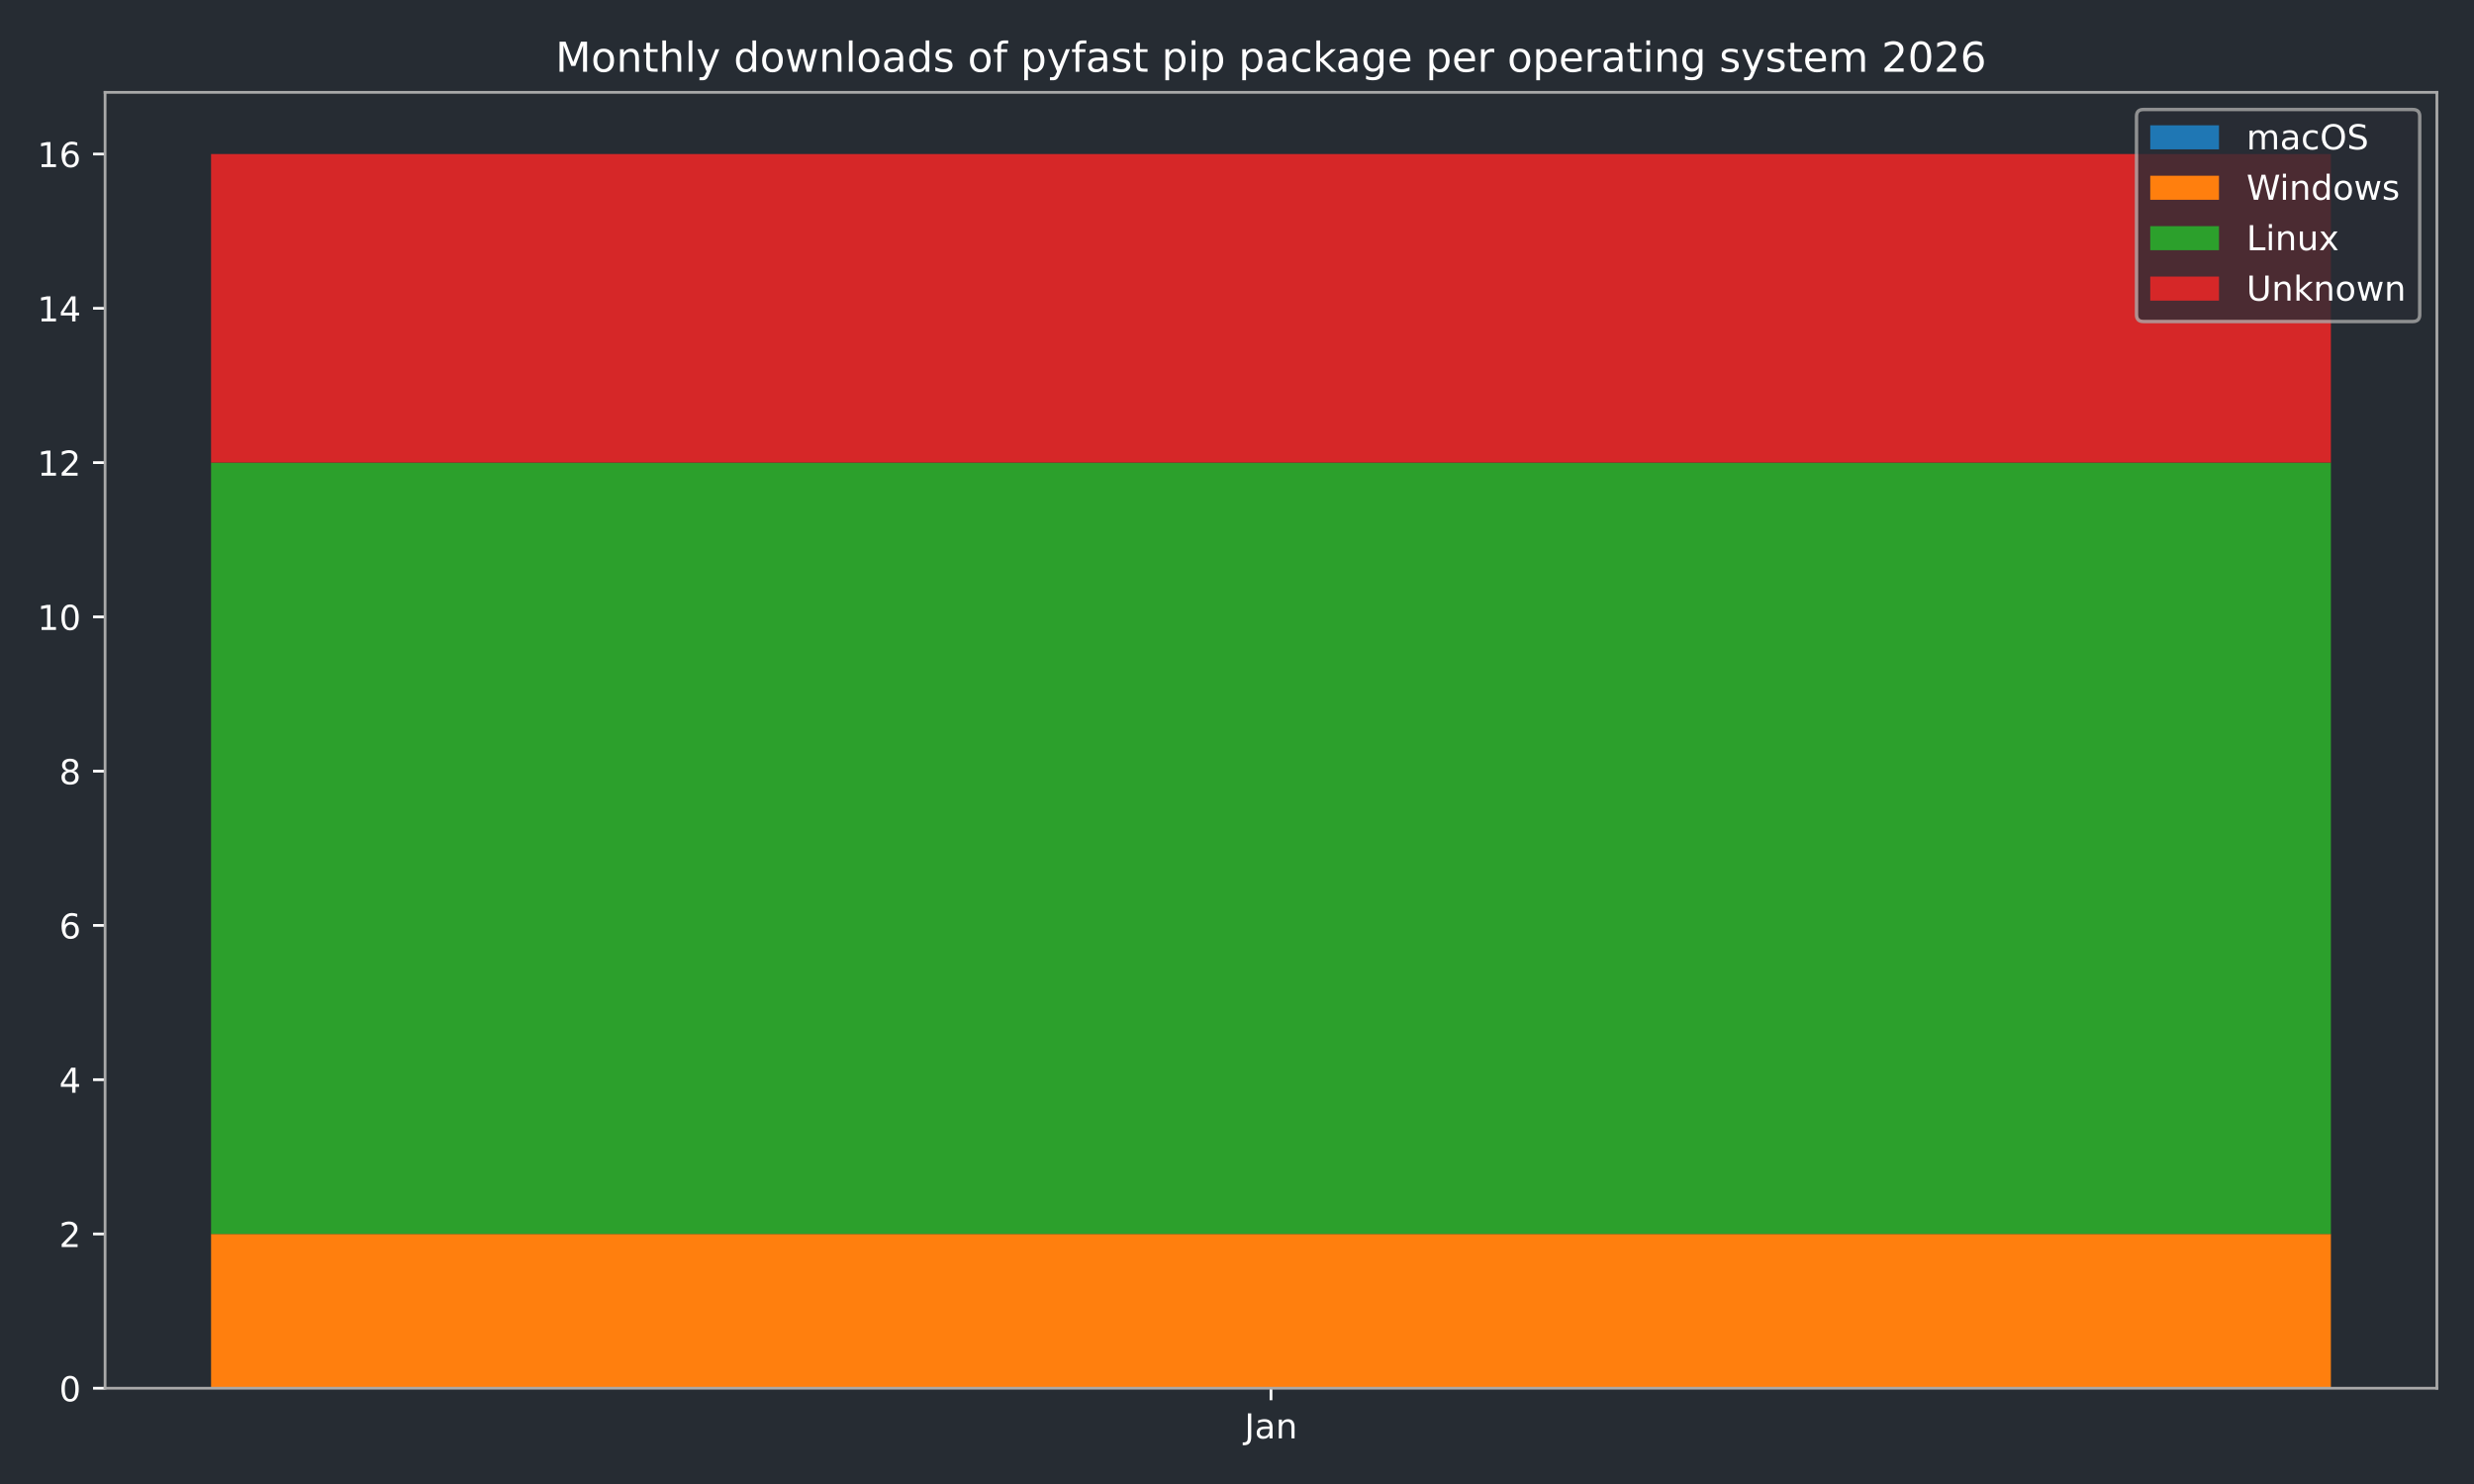
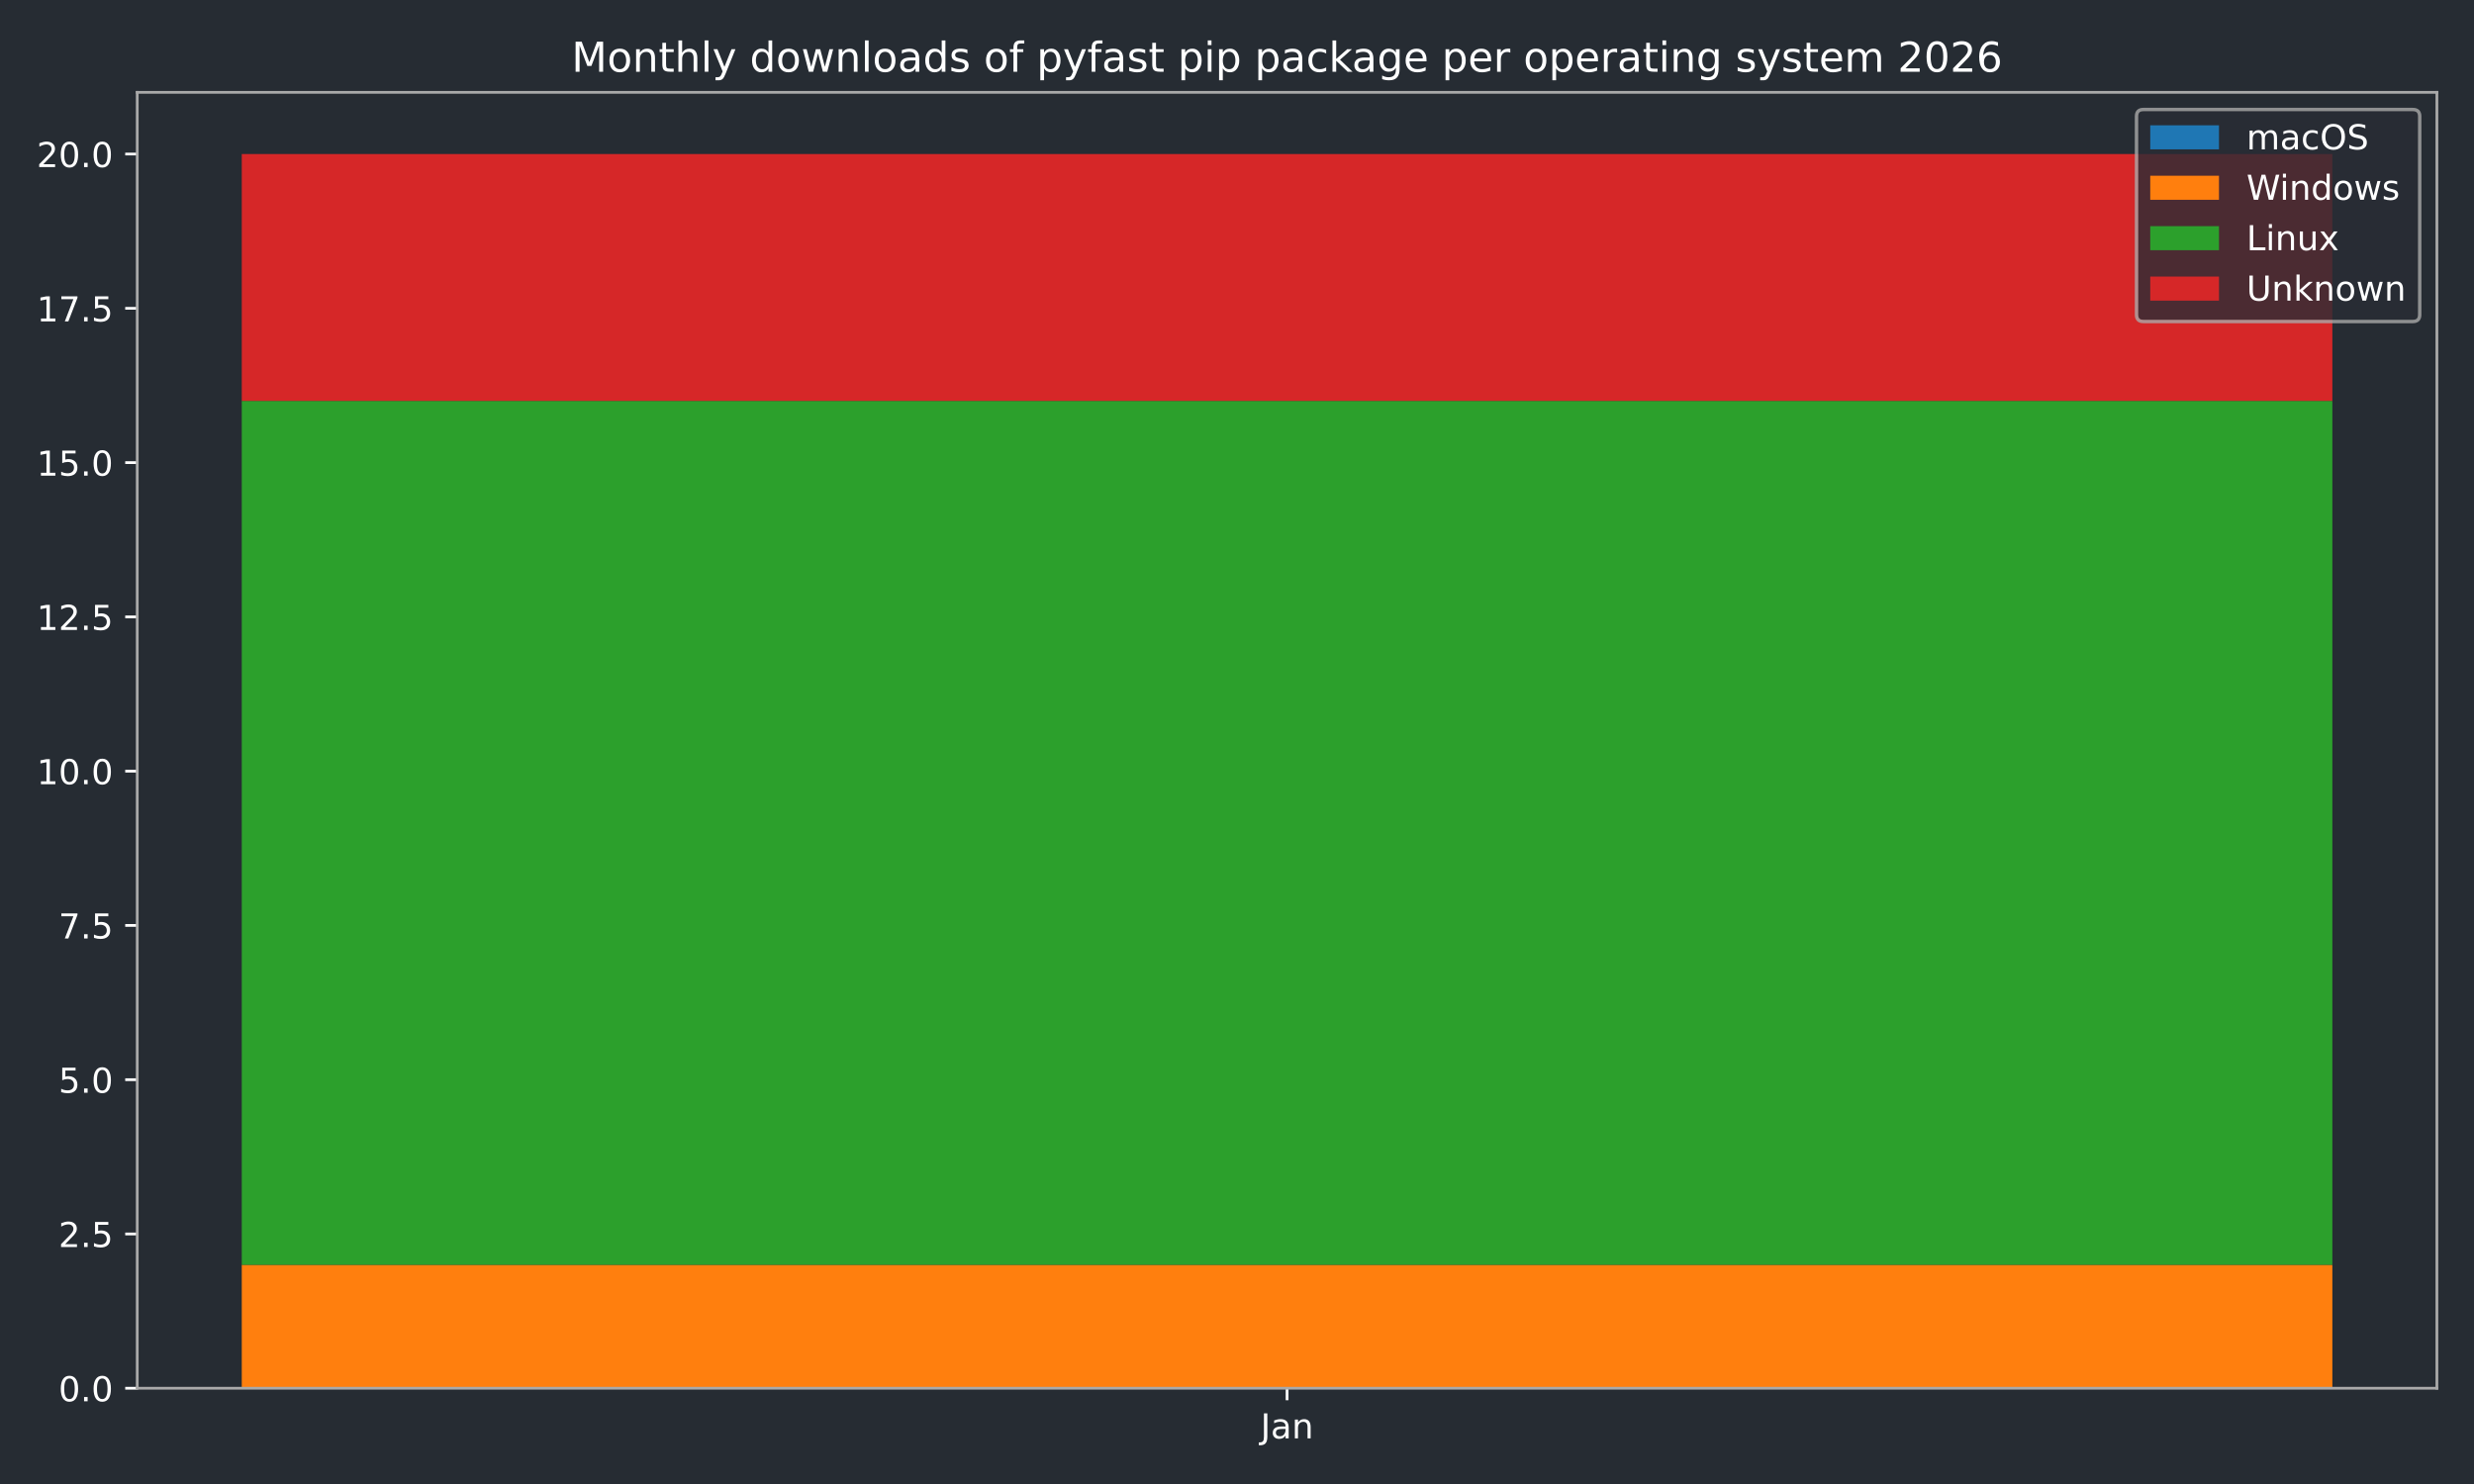
<svg xmlns="http://www.w3.org/2000/svg" xmlns:xlink="http://www.w3.org/1999/xlink" width="720pt" height="432pt" viewBox="0 0 720 432" version="1.1">
  <defs>
    <style type="text/css">*{stroke-linejoin: round; stroke-linecap: butt}</style>
  </defs>
  <g id="figure_1">
    <g id="patch_1">
      <path d="M 0 432  L 720 432  L 720 0  L 0 0  z " style="fill: #262c33" />
    </g>
    <g id="axes_1">
      <g id="patch_2">
-         <path d="M 30.58 404.12  L 709.2 404.12  L 709.2 26.88  L 30.58 26.88  z " style="fill: #262c33" />
+         <path d="M 39.94 404.12  L 709.2 404.12  L 709.2 26.88  L 39.94 26.88  z " style="fill: #262c33" />
      </g>
      <g id="patch_3">
-         <path d="M 61.426 404.12  L 678.354 404.12  L 678.354 404.12  L 61.426 404.12  z " clip-path="url(#pdbf5740f16)" style="fill: #1f77b4" />
+         <path d="M 70.361 404.12  L 678.779 404.12  L 678.779 404.12  L 70.361 404.12  z " clip-path="url(#pbe518a9384)" style="fill: #1f77b4" />
      </g>
      <g id="patch_4">
-         <path d="M 61.426 404.12  L 678.354 404.12  L 678.354 359.21  L 61.426 359.21  z " clip-path="url(#pdbf5740f16)" style="fill: #ff7f0e" />
+         <path d="M 70.361 404.12  L 678.779 404.12  L 678.779 368.192  L 70.361 368.192  z " clip-path="url(#pbe518a9384)" style="fill: #ff7f0e" />
      </g>
      <g id="patch_5">
-         <path d="M 61.426 359.21  L 678.354 359.21  L 678.354 134.663  L 61.426 134.663  z " clip-path="url(#pdbf5740f16)" style="fill: #2ca02c" />
+         <path d="M 70.361 368.192  L 678.779 368.192  L 678.779 116.699  L 70.361 116.699  z " clip-path="url(#pbe518a9384)" style="fill: #2ca02c" />
      </g>
      <g id="patch_6">
-         <path d="M 61.426 134.663  L 678.354 134.663  L 678.354 44.844  L 61.426 44.844  z " clip-path="url(#pdbf5740f16)" style="fill: #d62728" />
+         <path d="M 70.361 116.699  L 678.779 116.699  L 678.779 44.844  L 70.361 44.844  z " clip-path="url(#pbe518a9384)" style="fill: #d62728" />
      </g>
      <g id="matplotlib.axis_1">
        <g id="xtick_1">
          <g id="line2d_1">
            <defs>
-               <path id="m6f9d8844d5" d="M 0 0  L 0 3.5  " style="stroke: #ffffff; stroke-width: 0.8" />
-             </defs>
-             <g>
-               <use xlink:href="#m6f9d8844d5" x="369.89" y="404.12" style="fill: #ffffff; stroke: #ffffff; stroke-width: 0.8" />
+               <path id="m1ffe197bcf" d="M 0 0  L 0 3.5  " style="stroke: #ffffff; stroke-width: 0.8" />
+             </defs>
+             <g>
+               <use xlink:href="#m1ffe197bcf" x="374.57" y="404.12" style="fill: #ffffff; stroke: #ffffff; stroke-width: 0.8" />
            </g>
          </g>
          <g id="text_1">
-             <g style="fill: #ffffff" transform="translate(362.1822 418.7184) scale(0.1 -0.1)">
+             <g style="fill: #ffffff" transform="translate(366.8622 418.7184) scale(0.1 -0.1)">
              <defs>
                <path id="DejaVuSans-4a" d="M 628 4666  L 1259 4666  L 1259 325  Q 1259 -519 939 -900  Q 619 -1281 -91 -1281  L -331 -1281  L -331 -750  L -134 -750  Q 284 -750 456 -515  Q 628 -281 628 325  L 628 4666  z " transform="scale(0.015625)" />
                <path id="DejaVuSans-61" d="M 2194 1759  Q 1497 1759 1228 1600  Q 959 1441 959 1056  Q 959 750 1161 570  Q 1363 391 1709 391  Q 2188 391 2477 730  Q 2766 1069 2766 1631  L 2766 1759  L 2194 1759  z M 3341 1997  L 3341 0  L 2766 0  L 2766 531  Q 2569 213 2275 61  Q 1981 -91 1556 -91  Q 1019 -91 701 211  Q 384 513 384 1019  Q 384 1609 779 1909  Q 1175 2209 1959 2209  L 2766 2209  L 2766 2266  Q 2766 2663 2505 2880  Q 2244 3097 1772 3097  Q 1472 3097 1187 3025  Q 903 2953 641 2809  L 641 3341  Q 956 3463 1253 3523  Q 1550 3584 1831 3584  Q 2591 3584 2966 3190  Q 3341 2797 3341 1997  z " transform="scale(0.015625)" />
                <path id="DejaVuSans-6e" d="M 3513 2113  L 3513 0  L 2938 0  L 2938 2094  Q 2938 2591 2744 2837  Q 2550 3084 2163 3084  Q 1697 3084 1428 2787  Q 1159 2491 1159 1978  L 1159 0  L 581 0  L 581 3500  L 1159 3500  L 1159 2956  Q 1366 3272 1645 3428  Q 1925 3584 2291 3584  Q 2894 3584 3203 3211  Q 3513 2838 3513 2113  z " transform="scale(0.015625)" />
              </defs>
              <use xlink:href="#DejaVuSans-4a" />
              <use xlink:href="#DejaVuSans-61" transform="translate(29.49219 0)" />
              <use xlink:href="#DejaVuSans-6e" transform="translate(90.77148 0)" />
            </g>
          </g>
        </g>
      </g>
      <g id="matplotlib.axis_2">
        <g id="ytick_1">
          <g id="line2d_2">
            <defs>
-               <path id="mbc6c94f2c0" d="M 0 0  L -3.5 0  " style="stroke: #ffffff; stroke-width: 0.8" />
-             </defs>
-             <g>
-               <use xlink:href="#mbc6c94f2c0" x="30.58" y="404.12" style="fill: #ffffff; stroke: #ffffff; stroke-width: 0.8" />
+               <path id="m5c0d5ce1d7" d="M 0 0  L -3.5 0  " style="stroke: #ffffff; stroke-width: 0.8" />
+             </defs>
+             <g>
+               <use xlink:href="#m5c0d5ce1d7" x="39.94" y="404.12" style="fill: #ffffff; stroke: #ffffff; stroke-width: 0.8" />
            </g>
          </g>
          <g id="text_2">
-             <g style="fill: #ffffff" transform="translate(17.2175 407.9192) scale(0.1 -0.1)">
+             <g style="fill: #ffffff" transform="translate(17.03687 407.9192) scale(0.1 -0.1)">
              <defs>
                <path id="DejaVuSans-30" d="M 2034 4250  Q 1547 4250 1301 3770  Q 1056 3291 1056 2328  Q 1056 1369 1301 889  Q 1547 409 2034 409  Q 2525 409 2770 889  Q 3016 1369 3016 2328  Q 3016 3291 2770 3770  Q 2525 4250 2034 4250  z M 2034 4750  Q 2819 4750 3233 4129  Q 3647 3509 3647 2328  Q 3647 1150 3233 529  Q 2819 -91 2034 -91  Q 1250 -91 836 529  Q 422 1150 422 2328  Q 422 3509 836 4129  Q 1250 4750 2034 4750  z " transform="scale(0.015625)" />
+                 <path id="DejaVuSans-2e" d="M 684 794  L 1344 794  L 1344 0  L 684 0  L 684 794  z " transform="scale(0.015625)" />
              </defs>
              <use xlink:href="#DejaVuSans-30" />
+               <use xlink:href="#DejaVuSans-2e" transform="translate(63.62305 0)" />
+               <use xlink:href="#DejaVuSans-30" transform="translate(95.41016 0)" />
            </g>
          </g>
        </g>
        <g id="ytick_2">
          <g id="line2d_3">
            <g>
-               <use xlink:href="#mbc6c94f2c0" x="30.58" y="359.21" style="fill: #ffffff; stroke: #ffffff; stroke-width: 0.8" />
+               <use xlink:href="#m5c0d5ce1d7" x="39.94" y="359.21" style="fill: #ffffff; stroke: #ffffff; stroke-width: 0.8" />
            </g>
          </g>
          <g id="text_3">
-             <g style="fill: #ffffff" transform="translate(17.2175 363.0097) scale(0.1 -0.1)">
+             <g style="fill: #ffffff" transform="translate(17.03687 363.0097) scale(0.1 -0.1)">
              <defs>
                <path id="DejaVuSans-32" d="M 1228 531  L 3431 531  L 3431 0  L 469 0  L 469 531  Q 828 903 1448 1529  Q 2069 2156 2228 2338  Q 2531 2678 2651 2914  Q 2772 3150 2772 3378  Q 2772 3750 2511 3984  Q 2250 4219 1831 4219  Q 1534 4219 1204 4116  Q 875 4013 500 3803  L 500 4441  Q 881 4594 1212 4672  Q 1544 4750 1819 4750  Q 2544 4750 2975 4387  Q 3406 4025 3406 3419  Q 3406 3131 3298 2873  Q 3191 2616 2906 2266  Q 2828 2175 2409 1742  Q 1991 1309 1228 531  z " transform="scale(0.015625)" />
+                 <path id="DejaVuSans-35" d="M 691 4666  L 3169 4666  L 3169 4134  L 1269 4134  L 1269 2991  Q 1406 3038 1543 3061  Q 1681 3084 1819 3084  Q 2600 3084 3056 2656  Q 3513 2228 3513 1497  Q 3513 744 3044 326  Q 2575 -91 1722 -91  Q 1428 -91 1123 -41  Q 819 9 494 109  L 494 744  Q 775 591 1075 516  Q 1375 441 1709 441  Q 2250 441 2565 725  Q 2881 1009 2881 1497  Q 2881 1984 2565 2268  Q 2250 2553 1709 2553  Q 1456 2553 1204 2497  Q 953 2441 691 2322  L 691 4666  z " transform="scale(0.015625)" />
              </defs>
              <use xlink:href="#DejaVuSans-32" />
+               <use xlink:href="#DejaVuSans-2e" transform="translate(63.62305 0)" />
+               <use xlink:href="#DejaVuSans-35" transform="translate(95.41016 0)" />
            </g>
          </g>
        </g>
        <g id="ytick_3">
          <g id="line2d_4">
            <g>
-               <use xlink:href="#mbc6c94f2c0" x="30.58" y="314.301" style="fill: #ffffff; stroke: #ffffff; stroke-width: 0.8" />
+               <use xlink:href="#m5c0d5ce1d7" x="39.94" y="314.301" style="fill: #ffffff; stroke: #ffffff; stroke-width: 0.8" />
            </g>
          </g>
          <g id="text_4">
-             <g style="fill: #ffffff" transform="translate(17.2175 318.1002) scale(0.1 -0.1)">
-               <defs>
-                 <path id="DejaVuSans-34" d="M 2419 4116  L 825 1625  L 2419 1625  L 2419 4116  z M 2253 4666  L 3047 4666  L 3047 1625  L 3713 1625  L 3713 1100  L 3047 1100  L 3047 0  L 2419 0  L 2419 1100  L 313 1100  L 313 1709  L 2253 4666  z " transform="scale(0.015625)" />
-               </defs>
-               <use xlink:href="#DejaVuSans-34" />
+             <g style="fill: #ffffff" transform="translate(17.03687 318.1002) scale(0.1 -0.1)">
+               <use xlink:href="#DejaVuSans-35" />
+               <use xlink:href="#DejaVuSans-2e" transform="translate(63.62305 0)" />
+               <use xlink:href="#DejaVuSans-30" transform="translate(95.41016 0)" />
            </g>
          </g>
        </g>
        <g id="ytick_4">
          <g id="line2d_5">
            <g>
-               <use xlink:href="#mbc6c94f2c0" x="30.58" y="269.391" style="fill: #ffffff; stroke: #ffffff; stroke-width: 0.8" />
+               <use xlink:href="#m5c0d5ce1d7" x="39.94" y="269.391" style="fill: #ffffff; stroke: #ffffff; stroke-width: 0.8" />
            </g>
          </g>
          <g id="text_5">
-             <g style="fill: #ffffff" transform="translate(17.2175 273.1906) scale(0.1 -0.1)">
-               <defs>
-                 <path id="DejaVuSans-36" d="M 2113 2584  Q 1688 2584 1439 2293  Q 1191 2003 1191 1497  Q 1191 994 1439 701  Q 1688 409 2113 409  Q 2538 409 2786 701  Q 3034 994 3034 1497  Q 3034 2003 2786 2293  Q 2538 2584 2113 2584  z M 3366 4563  L 3366 3988  Q 3128 4100 2886 4159  Q 2644 4219 2406 4219  Q 1781 4219 1451 3797  Q 1122 3375 1075 2522  Q 1259 2794 1537 2939  Q 1816 3084 2150 3084  Q 2853 3084 3261 2657  Q 3669 2231 3669 1497  Q 3669 778 3244 343  Q 2819 -91 2113 -91  Q 1303 -91 875 529  Q 447 1150 447 2328  Q 447 3434 972 4092  Q 1497 4750 2381 4750  Q 2619 4750 2861 4703  Q 3103 4656 3366 4563  z " transform="scale(0.015625)" />
-               </defs>
-               <use xlink:href="#DejaVuSans-36" />
+             <g style="fill: #ffffff" transform="translate(17.03687 273.1906) scale(0.1 -0.1)">
+               <defs>
+                 <path id="DejaVuSans-37" d="M 525 4666  L 3525 4666  L 3525 4397  L 1831 0  L 1172 0  L 2766 4134  L 525 4134  L 525 4666  z " transform="scale(0.015625)" />
+               </defs>
+               <use xlink:href="#DejaVuSans-37" />
+               <use xlink:href="#DejaVuSans-2e" transform="translate(63.62305 0)" />
+               <use xlink:href="#DejaVuSans-35" transform="translate(95.41016 0)" />
            </g>
          </g>
        </g>
        <g id="ytick_5">
          <g id="line2d_6">
            <g>
-               <use xlink:href="#mbc6c94f2c0" x="30.58" y="224.482" style="fill: #ffffff; stroke: #ffffff; stroke-width: 0.8" />
+               <use xlink:href="#m5c0d5ce1d7" x="39.94" y="224.482" style="fill: #ffffff; stroke: #ffffff; stroke-width: 0.8" />
            </g>
          </g>
          <g id="text_6">
-             <g style="fill: #ffffff" transform="translate(17.2175 228.2811) scale(0.1 -0.1)">
-               <defs>
-                 <path id="DejaVuSans-38" d="M 2034 2216  Q 1584 2216 1326 1975  Q 1069 1734 1069 1313  Q 1069 891 1326 650  Q 1584 409 2034 409  Q 2484 409 2743 651  Q 3003 894 3003 1313  Q 3003 1734 2745 1975  Q 2488 2216 2034 2216  z M 1403 2484  Q 997 2584 770 2862  Q 544 3141 544 3541  Q 544 4100 942 4425  Q 1341 4750 2034 4750  Q 2731 4750 3128 4425  Q 3525 4100 3525 3541  Q 3525 3141 3298 2862  Q 3072 2584 2669 2484  Q 3125 2378 3379 2068  Q 3634 1759 3634 1313  Q 3634 634 3220 271  Q 2806 -91 2034 -91  Q 1263 -91 848 271  Q 434 634 434 1313  Q 434 1759 690 2068  Q 947 2378 1403 2484  z M 1172 3481  Q 1172 3119 1398 2916  Q 1625 2713 2034 2713  Q 2441 2713 2670 2916  Q 2900 3119 2900 3481  Q 2900 3844 2670 4047  Q 2441 4250 2034 4250  Q 1625 4250 1398 4047  Q 1172 3844 1172 3481  z " transform="scale(0.015625)" />
-               </defs>
-               <use xlink:href="#DejaVuSans-38" />
+             <g style="fill: #ffffff" transform="translate(10.67437 228.2811) scale(0.1 -0.1)">
+               <defs>
+                 <path id="DejaVuSans-31" d="M 794 531  L 1825 531  L 1825 4091  L 703 3866  L 703 4441  L 1819 4666  L 2450 4666  L 2450 531  L 3481 531  L 3481 0  L 794 0  L 794 531  z " transform="scale(0.015625)" />
+               </defs>
+               <use xlink:href="#DejaVuSans-31" />
+               <use xlink:href="#DejaVuSans-30" transform="translate(63.62305 0)" />
+               <use xlink:href="#DejaVuSans-2e" transform="translate(127.2461 0)" />
+               <use xlink:href="#DejaVuSans-30" transform="translate(159.0332 0)" />
            </g>
          </g>
        </g>
        <g id="ytick_6">
          <g id="line2d_7">
            <g>
-               <use xlink:href="#mbc6c94f2c0" x="30.58" y="179.572" style="fill: #ffffff; stroke: #ffffff; stroke-width: 0.8" />
+               <use xlink:href="#m5c0d5ce1d7" x="39.94" y="179.572" style="fill: #ffffff; stroke: #ffffff; stroke-width: 0.8" />
            </g>
          </g>
          <g id="text_7">
-             <g style="fill: #ffffff" transform="translate(10.855 183.3716) scale(0.1 -0.1)">
-               <defs>
-                 <path id="DejaVuSans-31" d="M 794 531  L 1825 531  L 1825 4091  L 703 3866  L 703 4441  L 1819 4666  L 2450 4666  L 2450 531  L 3481 531  L 3481 0  L 794 0  L 794 531  z " transform="scale(0.015625)" />
-               </defs>
+             <g style="fill: #ffffff" transform="translate(10.67437 183.3716) scale(0.1 -0.1)">
              <use xlink:href="#DejaVuSans-31" />
-               <use xlink:href="#DejaVuSans-30" transform="translate(63.62305 0)" />
+               <use xlink:href="#DejaVuSans-32" transform="translate(63.62305 0)" />
+               <use xlink:href="#DejaVuSans-2e" transform="translate(127.2461 0)" />
+               <use xlink:href="#DejaVuSans-35" transform="translate(159.0332 0)" />
            </g>
          </g>
        </g>
        <g id="ytick_7">
          <g id="line2d_8">
            <g>
-               <use xlink:href="#mbc6c94f2c0" x="30.58" y="134.663" style="fill: #ffffff; stroke: #ffffff; stroke-width: 0.8" />
+               <use xlink:href="#m5c0d5ce1d7" x="39.94" y="134.663" style="fill: #ffffff; stroke: #ffffff; stroke-width: 0.8" />
            </g>
          </g>
          <g id="text_8">
-             <g style="fill: #ffffff" transform="translate(10.855 138.4621) scale(0.1 -0.1)">
+             <g style="fill: #ffffff" transform="translate(10.67437 138.4621) scale(0.1 -0.1)">
              <use xlink:href="#DejaVuSans-31" />
-               <use xlink:href="#DejaVuSans-32" transform="translate(63.62305 0)" />
+               <use xlink:href="#DejaVuSans-35" transform="translate(63.62305 0)" />
+               <use xlink:href="#DejaVuSans-2e" transform="translate(127.2461 0)" />
+               <use xlink:href="#DejaVuSans-30" transform="translate(159.0332 0)" />
            </g>
          </g>
        </g>
        <g id="ytick_8">
          <g id="line2d_9">
            <g>
-               <use xlink:href="#mbc6c94f2c0" x="30.58" y="89.753" style="fill: #ffffff; stroke: #ffffff; stroke-width: 0.8" />
+               <use xlink:href="#m5c0d5ce1d7" x="39.94" y="89.753" style="fill: #ffffff; stroke: #ffffff; stroke-width: 0.8" />
            </g>
          </g>
          <g id="text_9">
-             <g style="fill: #ffffff" transform="translate(10.855 93.55255) scale(0.1 -0.1)">
+             <g style="fill: #ffffff" transform="translate(10.67437 93.55255) scale(0.1 -0.1)">
              <use xlink:href="#DejaVuSans-31" />
-               <use xlink:href="#DejaVuSans-34" transform="translate(63.62305 0)" />
+               <use xlink:href="#DejaVuSans-37" transform="translate(63.62305 0)" />
+               <use xlink:href="#DejaVuSans-2e" transform="translate(127.2461 0)" />
+               <use xlink:href="#DejaVuSans-35" transform="translate(159.0332 0)" />
            </g>
          </g>
        </g>
        <g id="ytick_9">
          <g id="line2d_10">
            <g>
-               <use xlink:href="#mbc6c94f2c0" x="30.58" y="44.844" style="fill: #ffffff; stroke: #ffffff; stroke-width: 0.8" />
+               <use xlink:href="#m5c0d5ce1d7" x="39.94" y="44.844" style="fill: #ffffff; stroke: #ffffff; stroke-width: 0.8" />
            </g>
          </g>
          <g id="text_10">
-             <g style="fill: #ffffff" transform="translate(10.855 48.64303) scale(0.1 -0.1)">
-               <use xlink:href="#DejaVuSans-31" />
-               <use xlink:href="#DejaVuSans-36" transform="translate(63.62305 0)" />
+             <g style="fill: #ffffff" transform="translate(10.67437 48.64303) scale(0.1 -0.1)">
+               <use xlink:href="#DejaVuSans-32" />
+               <use xlink:href="#DejaVuSans-30" transform="translate(63.62305 0)" />
+               <use xlink:href="#DejaVuSans-2e" transform="translate(127.2461 0)" />
+               <use xlink:href="#DejaVuSans-30" transform="translate(159.0332 0)" />
            </g>
          </g>
        </g>
      </g>
      <g id="patch_7">
-         <path d="M 30.58 404.12  L 30.58 26.88  " style="fill: none; stroke: #a9a9a9; stroke-width: 0.8; stroke-linejoin: miter; stroke-linecap: square" />
+         <path d="M 39.94 404.12  L 39.94 26.88  " style="fill: none; stroke: #a9a9a9; stroke-width: 0.8; stroke-linejoin: miter; stroke-linecap: square" />
      </g>
      <g id="patch_8">
        <path d="M 709.2 404.12  L 709.2 26.88  " style="fill: none; stroke: #a9a9a9; stroke-width: 0.8; stroke-linejoin: miter; stroke-linecap: square" />
      </g>
      <g id="patch_9">
-         <path d="M 30.58 404.12  L 709.2 404.12  " style="fill: none; stroke: #a9a9a9; stroke-width: 0.8; stroke-linejoin: miter; stroke-linecap: square" />
+         <path d="M 39.94 404.12  L 709.2 404.12  " style="fill: none; stroke: #a9a9a9; stroke-width: 0.8; stroke-linejoin: miter; stroke-linecap: square" />
      </g>
      <g id="patch_10">
-         <path d="M 30.58 26.88  L 709.2 26.88  " style="fill: none; stroke: #a9a9a9; stroke-width: 0.8; stroke-linejoin: miter; stroke-linecap: square" />
+         <path d="M 39.94 26.88  L 709.2 26.88  " style="fill: none; stroke: #a9a9a9; stroke-width: 0.8; stroke-linejoin: miter; stroke-linecap: square" />
      </g>
      <g id="text_11">
-         <g style="fill: #ffffff" transform="translate(161.6628 20.88) scale(0.12 -0.12)">
+         <g style="fill: #ffffff" transform="translate(166.3428 20.88) scale(0.12 -0.12)">
          <defs>
            <path id="DejaVuSans-4d" d="M 628 4666  L 1569 4666  L 2759 1491  L 3956 4666  L 4897 4666  L 4897 0  L 4281 0  L 4281 4097  L 3078 897  L 2444 897  L 1241 4097  L 1241 0  L 628 0  L 628 4666  z " transform="scale(0.015625)" />
            <path id="DejaVuSans-6f" d="M 1959 3097  Q 1497 3097 1228 2736  Q 959 2375 959 1747  Q 959 1119 1226 758  Q 1494 397 1959 397  Q 2419 397 2687 759  Q 2956 1122 2956 1747  Q 2956 2369 2687 2733  Q 2419 3097 1959 3097  z M 1959 3584  Q 2709 3584 3137 3096  Q 3566 2609 3566 1747  Q 3566 888 3137 398  Q 2709 -91 1959 -91  Q 1206 -91 779 398  Q 353 888 353 1747  Q 353 2609 779 3096  Q 1206 3584 1959 3584  z " transform="scale(0.015625)" />
            <path id="DejaVuSans-74" d="M 1172 4494  L 1172 3500  L 2356 3500  L 2356 3053  L 1172 3053  L 1172 1153  Q 1172 725 1289 603  Q 1406 481 1766 481  L 2356 481  L 2356 0  L 1766 0  Q 1100 0 847 248  Q 594 497 594 1153  L 594 3053  L 172 3053  L 172 3500  L 594 3500  L 594 4494  L 1172 4494  z " transform="scale(0.015625)" />
            <path id="DejaVuSans-68" d="M 3513 2113  L 3513 0  L 2938 0  L 2938 2094  Q 2938 2591 2744 2837  Q 2550 3084 2163 3084  Q 1697 3084 1428 2787  Q 1159 2491 1159 1978  L 1159 0  L 581 0  L 581 4863  L 1159 4863  L 1159 2956  Q 1366 3272 1645 3428  Q 1925 3584 2291 3584  Q 2894 3584 3203 3211  Q 3513 2838 3513 2113  z " transform="scale(0.015625)" />
            <path id="DejaVuSans-6c" d="M 603 4863  L 1178 4863  L 1178 0  L 603 0  L 603 4863  z " transform="scale(0.015625)" />
            <path id="DejaVuSans-79" d="M 2059 -325  Q 1816 -950 1584 -1140  Q 1353 -1331 966 -1331  L 506 -1331  L 506 -850  L 844 -850  Q 1081 -850 1212 -737  Q 1344 -625 1503 -206  L 1606 56  L 191 3500  L 800 3500  L 1894 763  L 2988 3500  L 3597 3500  L 2059 -325  z " transform="scale(0.015625)" />
            <path id="DejaVuSans-20" transform="scale(0.015625)" />
            <path id="DejaVuSans-64" d="M 2906 2969  L 2906 4863  L 3481 4863  L 3481 0  L 2906 0  L 2906 525  Q 2725 213 2448 61  Q 2172 -91 1784 -91  Q 1150 -91 751 415  Q 353 922 353 1747  Q 353 2572 751 3078  Q 1150 3584 1784 3584  Q 2172 3584 2448 3432  Q 2725 3281 2906 2969  z M 947 1747  Q 947 1113 1208 752  Q 1469 391 1925 391  Q 2381 391 2643 752  Q 2906 1113 2906 1747  Q 2906 2381 2643 2742  Q 2381 3103 1925 3103  Q 1469 3103 1208 2742  Q 947 2381 947 1747  z " transform="scale(0.015625)" />
            <path id="DejaVuSans-77" d="M 269 3500  L 844 3500  L 1563 769  L 2278 3500  L 2956 3500  L 3675 769  L 4391 3500  L 4966 3500  L 4050 0  L 3372 0  L 2619 2869  L 1863 0  L 1184 0  L 269 3500  z " transform="scale(0.015625)" />
            <path id="DejaVuSans-73" d="M 2834 3397  L 2834 2853  Q 2591 2978 2328 3040  Q 2066 3103 1784 3103  Q 1356 3103 1142 2972  Q 928 2841 928 2578  Q 928 2378 1081 2264  Q 1234 2150 1697 2047  L 1894 2003  Q 2506 1872 2764 1633  Q 3022 1394 3022 966  Q 3022 478 2636 193  Q 2250 -91 1575 -91  Q 1294 -91 989 -36  Q 684 19 347 128  L 347 722  Q 666 556 975 473  Q 1284 391 1588 391  Q 1994 391 2212 530  Q 2431 669 2431 922  Q 2431 1156 2273 1281  Q 2116 1406 1581 1522  L 1381 1569  Q 847 1681 609 1914  Q 372 2147 372 2553  Q 372 3047 722 3315  Q 1072 3584 1716 3584  Q 2034 3584 2315 3537  Q 2597 3491 2834 3397  z " transform="scale(0.015625)" />
            <path id="DejaVuSans-66" d="M 2375 4863  L 2375 4384  L 1825 4384  Q 1516 4384 1395 4259  Q 1275 4134 1275 3809  L 1275 3500  L 2222 3500  L 2222 3053  L 1275 3053  L 1275 0  L 697 0  L 697 3053  L 147 3053  L 147 3500  L 697 3500  L 697 3744  Q 697 4328 969 4595  Q 1241 4863 1831 4863  L 2375 4863  z " transform="scale(0.015625)" />
            <path id="DejaVuSans-70" d="M 1159 525  L 1159 -1331  L 581 -1331  L 581 3500  L 1159 3500  L 1159 2969  Q 1341 3281 1617 3432  Q 1894 3584 2278 3584  Q 2916 3584 3314 3078  Q 3713 2572 3713 1747  Q 3713 922 3314 415  Q 2916 -91 2278 -91  Q 1894 -91 1617 61  Q 1341 213 1159 525  z M 3116 1747  Q 3116 2381 2855 2742  Q 2594 3103 2138 3103  Q 1681 3103 1420 2742  Q 1159 2381 1159 1747  Q 1159 1113 1420 752  Q 1681 391 2138 391  Q 2594 391 2855 752  Q 3116 1113 3116 1747  z " transform="scale(0.015625)" />
            <path id="DejaVuSans-69" d="M 603 3500  L 1178 3500  L 1178 0  L 603 0  L 603 3500  z M 603 4863  L 1178 4863  L 1178 4134  L 603 4134  L 603 4863  z " transform="scale(0.015625)" />
            <path id="DejaVuSans-63" d="M 3122 3366  L 3122 2828  Q 2878 2963 2633 3030  Q 2388 3097 2138 3097  Q 1578 3097 1268 2742  Q 959 2388 959 1747  Q 959 1106 1268 751  Q 1578 397 2138 397  Q 2388 397 2633 464  Q 2878 531 3122 666  L 3122 134  Q 2881 22 2623 -34  Q 2366 -91 2075 -91  Q 1284 -91 818 406  Q 353 903 353 1747  Q 353 2603 823 3093  Q 1294 3584 2113 3584  Q 2378 3584 2631 3529  Q 2884 3475 3122 3366  z " transform="scale(0.015625)" />
            <path id="DejaVuSans-6b" d="M 581 4863  L 1159 4863  L 1159 1991  L 2875 3500  L 3609 3500  L 1753 1863  L 3688 0  L 2938 0  L 1159 1709  L 1159 0  L 581 0  L 581 4863  z " transform="scale(0.015625)" />
            <path id="DejaVuSans-67" d="M 2906 1791  Q 2906 2416 2648 2759  Q 2391 3103 1925 3103  Q 1463 3103 1205 2759  Q 947 2416 947 1791  Q 947 1169 1205 825  Q 1463 481 1925 481  Q 2391 481 2648 825  Q 2906 1169 2906 1791  z M 3481 434  Q 3481 -459 3084 -895  Q 2688 -1331 1869 -1331  Q 1566 -1331 1297 -1286  Q 1028 -1241 775 -1147  L 775 -588  Q 1028 -725 1275 -790  Q 1522 -856 1778 -856  Q 2344 -856 2625 -561  Q 2906 -266 2906 331  L 2906 616  Q 2728 306 2450 153  Q 2172 0 1784 0  Q 1141 0 747 490  Q 353 981 353 1791  Q 353 2603 747 3093  Q 1141 3584 1784 3584  Q 2172 3584 2450 3431  Q 2728 3278 2906 2969  L 2906 3500  L 3481 3500  L 3481 434  z " transform="scale(0.015625)" />
            <path id="DejaVuSans-65" d="M 3597 1894  L 3597 1613  L 953 1613  Q 991 1019 1311 708  Q 1631 397 2203 397  Q 2534 397 2845 478  Q 3156 559 3463 722  L 3463 178  Q 3153 47 2828 -22  Q 2503 -91 2169 -91  Q 1331 -91 842 396  Q 353 884 353 1716  Q 353 2575 817 3079  Q 1281 3584 2069 3584  Q 2775 3584 3186 3129  Q 3597 2675 3597 1894  z M 3022 2063  Q 3016 2534 2758 2815  Q 2500 3097 2075 3097  Q 1594 3097 1305 2825  Q 1016 2553 972 2059  L 3022 2063  z " transform="scale(0.015625)" />
            <path id="DejaVuSans-72" d="M 2631 2963  Q 2534 3019 2420 3045  Q 2306 3072 2169 3072  Q 1681 3072 1420 2755  Q 1159 2438 1159 1844  L 1159 0  L 581 0  L 581 3500  L 1159 3500  L 1159 2956  Q 1341 3275 1631 3429  Q 1922 3584 2338 3584  Q 2397 3584 2469 3576  Q 2541 3569 2628 3553  L 2631 2963  z " transform="scale(0.015625)" />
            <path id="DejaVuSans-6d" d="M 3328 2828  Q 3544 3216 3844 3400  Q 4144 3584 4550 3584  Q 5097 3584 5394 3201  Q 5691 2819 5691 2113  L 5691 0  L 5113 0  L 5113 2094  Q 5113 2597 4934 2840  Q 4756 3084 4391 3084  Q 3944 3084 3684 2787  Q 3425 2491 3425 1978  L 3425 0  L 2847 0  L 2847 2094  Q 2847 2600 2669 2842  Q 2491 3084 2119 3084  Q 1678 3084 1418 2786  Q 1159 2488 1159 1978  L 1159 0  L 581 0  L 581 3500  L 1159 3500  L 1159 2956  Q 1356 3278 1631 3431  Q 1906 3584 2284 3584  Q 2666 3584 2933 3390  Q 3200 3197 3328 2828  z " transform="scale(0.015625)" />
+             <path id="DejaVuSans-36" d="M 2113 2584  Q 1688 2584 1439 2293  Q 1191 2003 1191 1497  Q 1191 994 1439 701  Q 1688 409 2113 409  Q 2538 409 2786 701  Q 3034 994 3034 1497  Q 3034 2003 2786 2293  Q 2538 2584 2113 2584  z M 3366 4563  L 3366 3988  Q 3128 4100 2886 4159  Q 2644 4219 2406 4219  Q 1781 4219 1451 3797  Q 1122 3375 1075 2522  Q 1259 2794 1537 2939  Q 1816 3084 2150 3084  Q 2853 3084 3261 2657  Q 3669 2231 3669 1497  Q 3669 778 3244 343  Q 2819 -91 2113 -91  Q 1303 -91 875 529  Q 447 1150 447 2328  Q 447 3434 972 4092  Q 1497 4750 2381 4750  Q 2619 4750 2861 4703  Q 3103 4656 3366 4563  z " transform="scale(0.015625)" />
          </defs>
          <use xlink:href="#DejaVuSans-4d" />
          <use xlink:href="#DejaVuSans-6f" transform="translate(86.2793 0)" />
          <use xlink:href="#DejaVuSans-6e" transform="translate(147.4609 0)" />
          <use xlink:href="#DejaVuSans-74" transform="translate(210.8398 0)" />
          <use xlink:href="#DejaVuSans-68" transform="translate(250.0488 0)" />
          <use xlink:href="#DejaVuSans-6c" transform="translate(313.4277 0)" />
          <use xlink:href="#DejaVuSans-79" transform="translate(341.2109 0)" />
          <use xlink:href="#DejaVuSans-20" transform="translate(400.3906 0)" />
          <use xlink:href="#DejaVuSans-64" transform="translate(432.1777 0)" />
          <use xlink:href="#DejaVuSans-6f" transform="translate(495.6543 0)" />
          <use xlink:href="#DejaVuSans-77" transform="translate(556.8359 0)" />
          <use xlink:href="#DejaVuSans-6e" transform="translate(638.623 0)" />
          <use xlink:href="#DejaVuSans-6c" transform="translate(702.002 0)" />
          <use xlink:href="#DejaVuSans-6f" transform="translate(729.7852 0)" />
          <use xlink:href="#DejaVuSans-61" transform="translate(790.9668 0)" />
          <use xlink:href="#DejaVuSans-64" transform="translate(852.2461 0)" />
          <use xlink:href="#DejaVuSans-73" transform="translate(915.7227 0)" />
          <use xlink:href="#DejaVuSans-20" transform="translate(967.8223 0)" />
          <use xlink:href="#DejaVuSans-6f" transform="translate(999.6094 0)" />
          <use xlink:href="#DejaVuSans-66" transform="translate(1060.791 0)" />
          <use xlink:href="#DejaVuSans-20" transform="translate(1095.996 0)" />
          <use xlink:href="#DejaVuSans-70" transform="translate(1127.783 0)" />
          <use xlink:href="#DejaVuSans-79" transform="translate(1191.26 0)" />
          <use xlink:href="#DejaVuSans-66" transform="translate(1250.439 0)" />
          <use xlink:href="#DejaVuSans-61" transform="translate(1285.645 0)" />
          <use xlink:href="#DejaVuSans-73" transform="translate(1346.924 0)" />
          <use xlink:href="#DejaVuSans-74" transform="translate(1399.023 0)" />
          <use xlink:href="#DejaVuSans-20" transform="translate(1438.232 0)" />
          <use xlink:href="#DejaVuSans-70" transform="translate(1470.02 0)" />
          <use xlink:href="#DejaVuSans-69" transform="translate(1533.496 0)" />
          <use xlink:href="#DejaVuSans-70" transform="translate(1561.279 0)" />
          <use xlink:href="#DejaVuSans-20" transform="translate(1624.756 0)" />
          <use xlink:href="#DejaVuSans-70" transform="translate(1656.543 0)" />
          <use xlink:href="#DejaVuSans-61" transform="translate(1720.02 0)" />
          <use xlink:href="#DejaVuSans-63" transform="translate(1781.299 0)" />
          <use xlink:href="#DejaVuSans-6b" transform="translate(1836.279 0)" />
          <use xlink:href="#DejaVuSans-61" transform="translate(1892.439 0)" />
          <use xlink:href="#DejaVuSans-67" transform="translate(1953.719 0)" />
          <use xlink:href="#DejaVuSans-65" transform="translate(2017.195 0)" />
          <use xlink:href="#DejaVuSans-20" transform="translate(2078.719 0)" />
          <use xlink:href="#DejaVuSans-70" transform="translate(2110.506 0)" />
          <use xlink:href="#DejaVuSans-65" transform="translate(2173.982 0)" />
          <use xlink:href="#DejaVuSans-72" transform="translate(2235.506 0)" />
          <use xlink:href="#DejaVuSans-20" transform="translate(2276.619 0)" />
          <use xlink:href="#DejaVuSans-6f" transform="translate(2308.406 0)" />
          <use xlink:href="#DejaVuSans-70" transform="translate(2369.588 0)" />
          <use xlink:href="#DejaVuSans-65" transform="translate(2433.064 0)" />
          <use xlink:href="#DejaVuSans-72" transform="translate(2494.588 0)" />
          <use xlink:href="#DejaVuSans-61" transform="translate(2535.701 0)" />
          <use xlink:href="#DejaVuSans-74" transform="translate(2596.98 0)" />
          <use xlink:href="#DejaVuSans-69" transform="translate(2636.189 0)" />
          <use xlink:href="#DejaVuSans-6e" transform="translate(2663.973 0)" />
          <use xlink:href="#DejaVuSans-67" transform="translate(2727.352 0)" />
          <use xlink:href="#DejaVuSans-20" transform="translate(2790.828 0)" />
          <use xlink:href="#DejaVuSans-73" transform="translate(2822.615 0)" />
          <use xlink:href="#DejaVuSans-79" transform="translate(2874.715 0)" />
          <use xlink:href="#DejaVuSans-73" transform="translate(2933.895 0)" />
          <use xlink:href="#DejaVuSans-74" transform="translate(2985.994 0)" />
          <use xlink:href="#DejaVuSans-65" transform="translate(3025.203 0)" />
          <use xlink:href="#DejaVuSans-6d" transform="translate(3086.727 0)" />
          <use xlink:href="#DejaVuSans-20" transform="translate(3184.139 0)" />
          <use xlink:href="#DejaVuSans-32" transform="translate(3215.926 0)" />
          <use xlink:href="#DejaVuSans-30" transform="translate(3279.549 0)" />
          <use xlink:href="#DejaVuSans-32" transform="translate(3343.172 0)" />
          <use xlink:href="#DejaVuSans-36" transform="translate(3406.795 0)" />
        </g>
      </g>
      <g id="legend_1">
        <g id="patch_11">
          <path d="M 623.781 93.593  L 702.2 93.593  Q 704.2 93.593 704.2 91.593  L 704.2 33.88  Q 704.2 31.88 702.2 31.88  L 623.781 31.88  Q 621.781 31.88 621.781 33.88  L 621.781 91.593  Q 621.781 93.593 623.781 93.593  z " style="fill: #282c34; opacity: 0.8; stroke: #a9a9a9; stroke-linejoin: miter" />
        </g>
        <g id="patch_12">
          <path d="M 625.781 43.478  L 645.781 43.478  L 645.781 36.478  L 625.781 36.478  z " style="fill: #1f77b4" />
        </g>
        <g id="text_12">
          <g style="fill: #ffffff" transform="translate(653.7812 43.47844) scale(0.1 -0.1)">
            <defs>
              <path id="DejaVuSans-4f" d="M 2522 4238  Q 1834 4238 1429 3725  Q 1025 3213 1025 2328  Q 1025 1447 1429 934  Q 1834 422 2522 422  Q 3209 422 3611 934  Q 4013 1447 4013 2328  Q 4013 3213 3611 3725  Q 3209 4238 2522 4238  z M 2522 4750  Q 3503 4750 4090 4092  Q 4678 3434 4678 2328  Q 4678 1225 4090 567  Q 3503 -91 2522 -91  Q 1538 -91 948 565  Q 359 1222 359 2328  Q 359 3434 948 4092  Q 1538 4750 2522 4750  z " transform="scale(0.015625)" />
              <path id="DejaVuSans-53" d="M 3425 4513  L 3425 3897  Q 3066 4069 2747 4153  Q 2428 4238 2131 4238  Q 1616 4238 1336 4038  Q 1056 3838 1056 3469  Q 1056 3159 1242 3001  Q 1428 2844 1947 2747  L 2328 2669  Q 3034 2534 3370 2195  Q 3706 1856 3706 1288  Q 3706 609 3251 259  Q 2797 -91 1919 -91  Q 1588 -91 1214 -16  Q 841 59 441 206  L 441 856  Q 825 641 1194 531  Q 1563 422 1919 422  Q 2459 422 2753 634  Q 3047 847 3047 1241  Q 3047 1584 2836 1778  Q 2625 1972 2144 2069  L 1759 2144  Q 1053 2284 737 2584  Q 422 2884 422 3419  Q 422 4038 858 4394  Q 1294 4750 2059 4750  Q 2388 4750 2728 4690  Q 3069 4631 3425 4513  z " transform="scale(0.015625)" />
            </defs>
            <use xlink:href="#DejaVuSans-6d" />
            <use xlink:href="#DejaVuSans-61" transform="translate(97.41211 0)" />
            <use xlink:href="#DejaVuSans-63" transform="translate(158.6914 0)" />
            <use xlink:href="#DejaVuSans-4f" transform="translate(213.6719 0)" />
            <use xlink:href="#DejaVuSans-53" transform="translate(292.3828 0)" />
          </g>
        </g>
        <g id="patch_13">
          <path d="M 625.781 58.157  L 645.781 58.157  L 645.781 51.157  L 625.781 51.157  z " style="fill: #ff7f0e" />
        </g>
        <g id="text_13">
          <g style="fill: #ffffff" transform="translate(653.7812 58.15656) scale(0.1 -0.1)">
            <defs>
              <path id="DejaVuSans-57" d="M 213 4666  L 850 4666  L 1831 722  L 2809 4666  L 3519 4666  L 4500 722  L 5478 4666  L 6119 4666  L 4947 0  L 4153 0  L 3169 4050  L 2175 0  L 1381 0  L 213 4666  z " transform="scale(0.015625)" />
            </defs>
            <use xlink:href="#DejaVuSans-57" />
            <use xlink:href="#DejaVuSans-69" transform="translate(96.62695 0)" />
            <use xlink:href="#DejaVuSans-6e" transform="translate(124.4102 0)" />
            <use xlink:href="#DejaVuSans-64" transform="translate(187.7891 0)" />
            <use xlink:href="#DejaVuSans-6f" transform="translate(251.2656 0)" />
            <use xlink:href="#DejaVuSans-77" transform="translate(312.4473 0)" />
            <use xlink:href="#DejaVuSans-73" transform="translate(394.2344 0)" />
          </g>
        </g>
        <g id="patch_14">
          <path d="M 625.781 72.835  L 645.781 72.835  L 645.781 65.835  L 625.781 65.835  z " style="fill: #2ca02c" />
        </g>
        <g id="text_14">
          <g style="fill: #ffffff" transform="translate(653.7812 72.83469) scale(0.1 -0.1)">
            <defs>
              <path id="DejaVuSans-4c" d="M 628 4666  L 1259 4666  L 1259 531  L 3531 531  L 3531 0  L 628 0  L 628 4666  z " transform="scale(0.015625)" />
              <path id="DejaVuSans-75" d="M 544 1381  L 544 3500  L 1119 3500  L 1119 1403  Q 1119 906 1312 657  Q 1506 409 1894 409  Q 2359 409 2629 706  Q 2900 1003 2900 1516  L 2900 3500  L 3475 3500  L 3475 0  L 2900 0  L 2900 538  Q 2691 219 2414 64  Q 2138 -91 1772 -91  Q 1169 -91 856 284  Q 544 659 544 1381  z M 1991 3584  L 1991 3584  z " transform="scale(0.015625)" />
              <path id="DejaVuSans-78" d="M 3513 3500  L 2247 1797  L 3578 0  L 2900 0  L 1881 1375  L 863 0  L 184 0  L 1544 1831  L 300 3500  L 978 3500  L 1906 2253  L 2834 3500  L 3513 3500  z " transform="scale(0.015625)" />
            </defs>
            <use xlink:href="#DejaVuSans-4c" />
            <use xlink:href="#DejaVuSans-69" transform="translate(55.71289 0)" />
            <use xlink:href="#DejaVuSans-6e" transform="translate(83.49609 0)" />
            <use xlink:href="#DejaVuSans-75" transform="translate(146.875 0)" />
            <use xlink:href="#DejaVuSans-78" transform="translate(210.2539 0)" />
          </g>
        </g>
        <g id="patch_15">
          <path d="M 625.781 87.513  L 645.781 87.513  L 645.781 80.513  L 625.781 80.513  z " style="fill: #d62728" />
        </g>
        <g id="text_15">
          <g style="fill: #ffffff" transform="translate(653.7812 87.51281) scale(0.1 -0.1)">
            <defs>
              <path id="DejaVuSans-55" d="M 556 4666  L 1191 4666  L 1191 1831  Q 1191 1081 1462 751  Q 1734 422 2344 422  Q 2950 422 3222 751  Q 3494 1081 3494 1831  L 3494 4666  L 4128 4666  L 4128 1753  Q 4128 841 3676 375  Q 3225 -91 2344 -91  Q 1459 -91 1007 375  Q 556 841 556 1753  L 556 4666  z " transform="scale(0.015625)" />
            </defs>
            <use xlink:href="#DejaVuSans-55" />
            <use xlink:href="#DejaVuSans-6e" transform="translate(73.19336 0)" />
            <use xlink:href="#DejaVuSans-6b" transform="translate(136.5723 0)" />
            <use xlink:href="#DejaVuSans-6e" transform="translate(194.4824 0)" />
            <use xlink:href="#DejaVuSans-6f" transform="translate(257.8613 0)" />
            <use xlink:href="#DejaVuSans-77" transform="translate(319.043 0)" />
            <use xlink:href="#DejaVuSans-6e" transform="translate(400.8301 0)" />
          </g>
        </g>
      </g>
    </g>
  </g>
  <defs>
-     <clipPath id="pdbf5740f16">
-       <rect x="30.58" y="26.88" width="678.62" height="377.24" />
+     <clipPath id="pbe518a9384">
+       <rect x="39.94" y="26.88" width="669.26" height="377.24" />
    </clipPath>
  </defs>
</svg>
